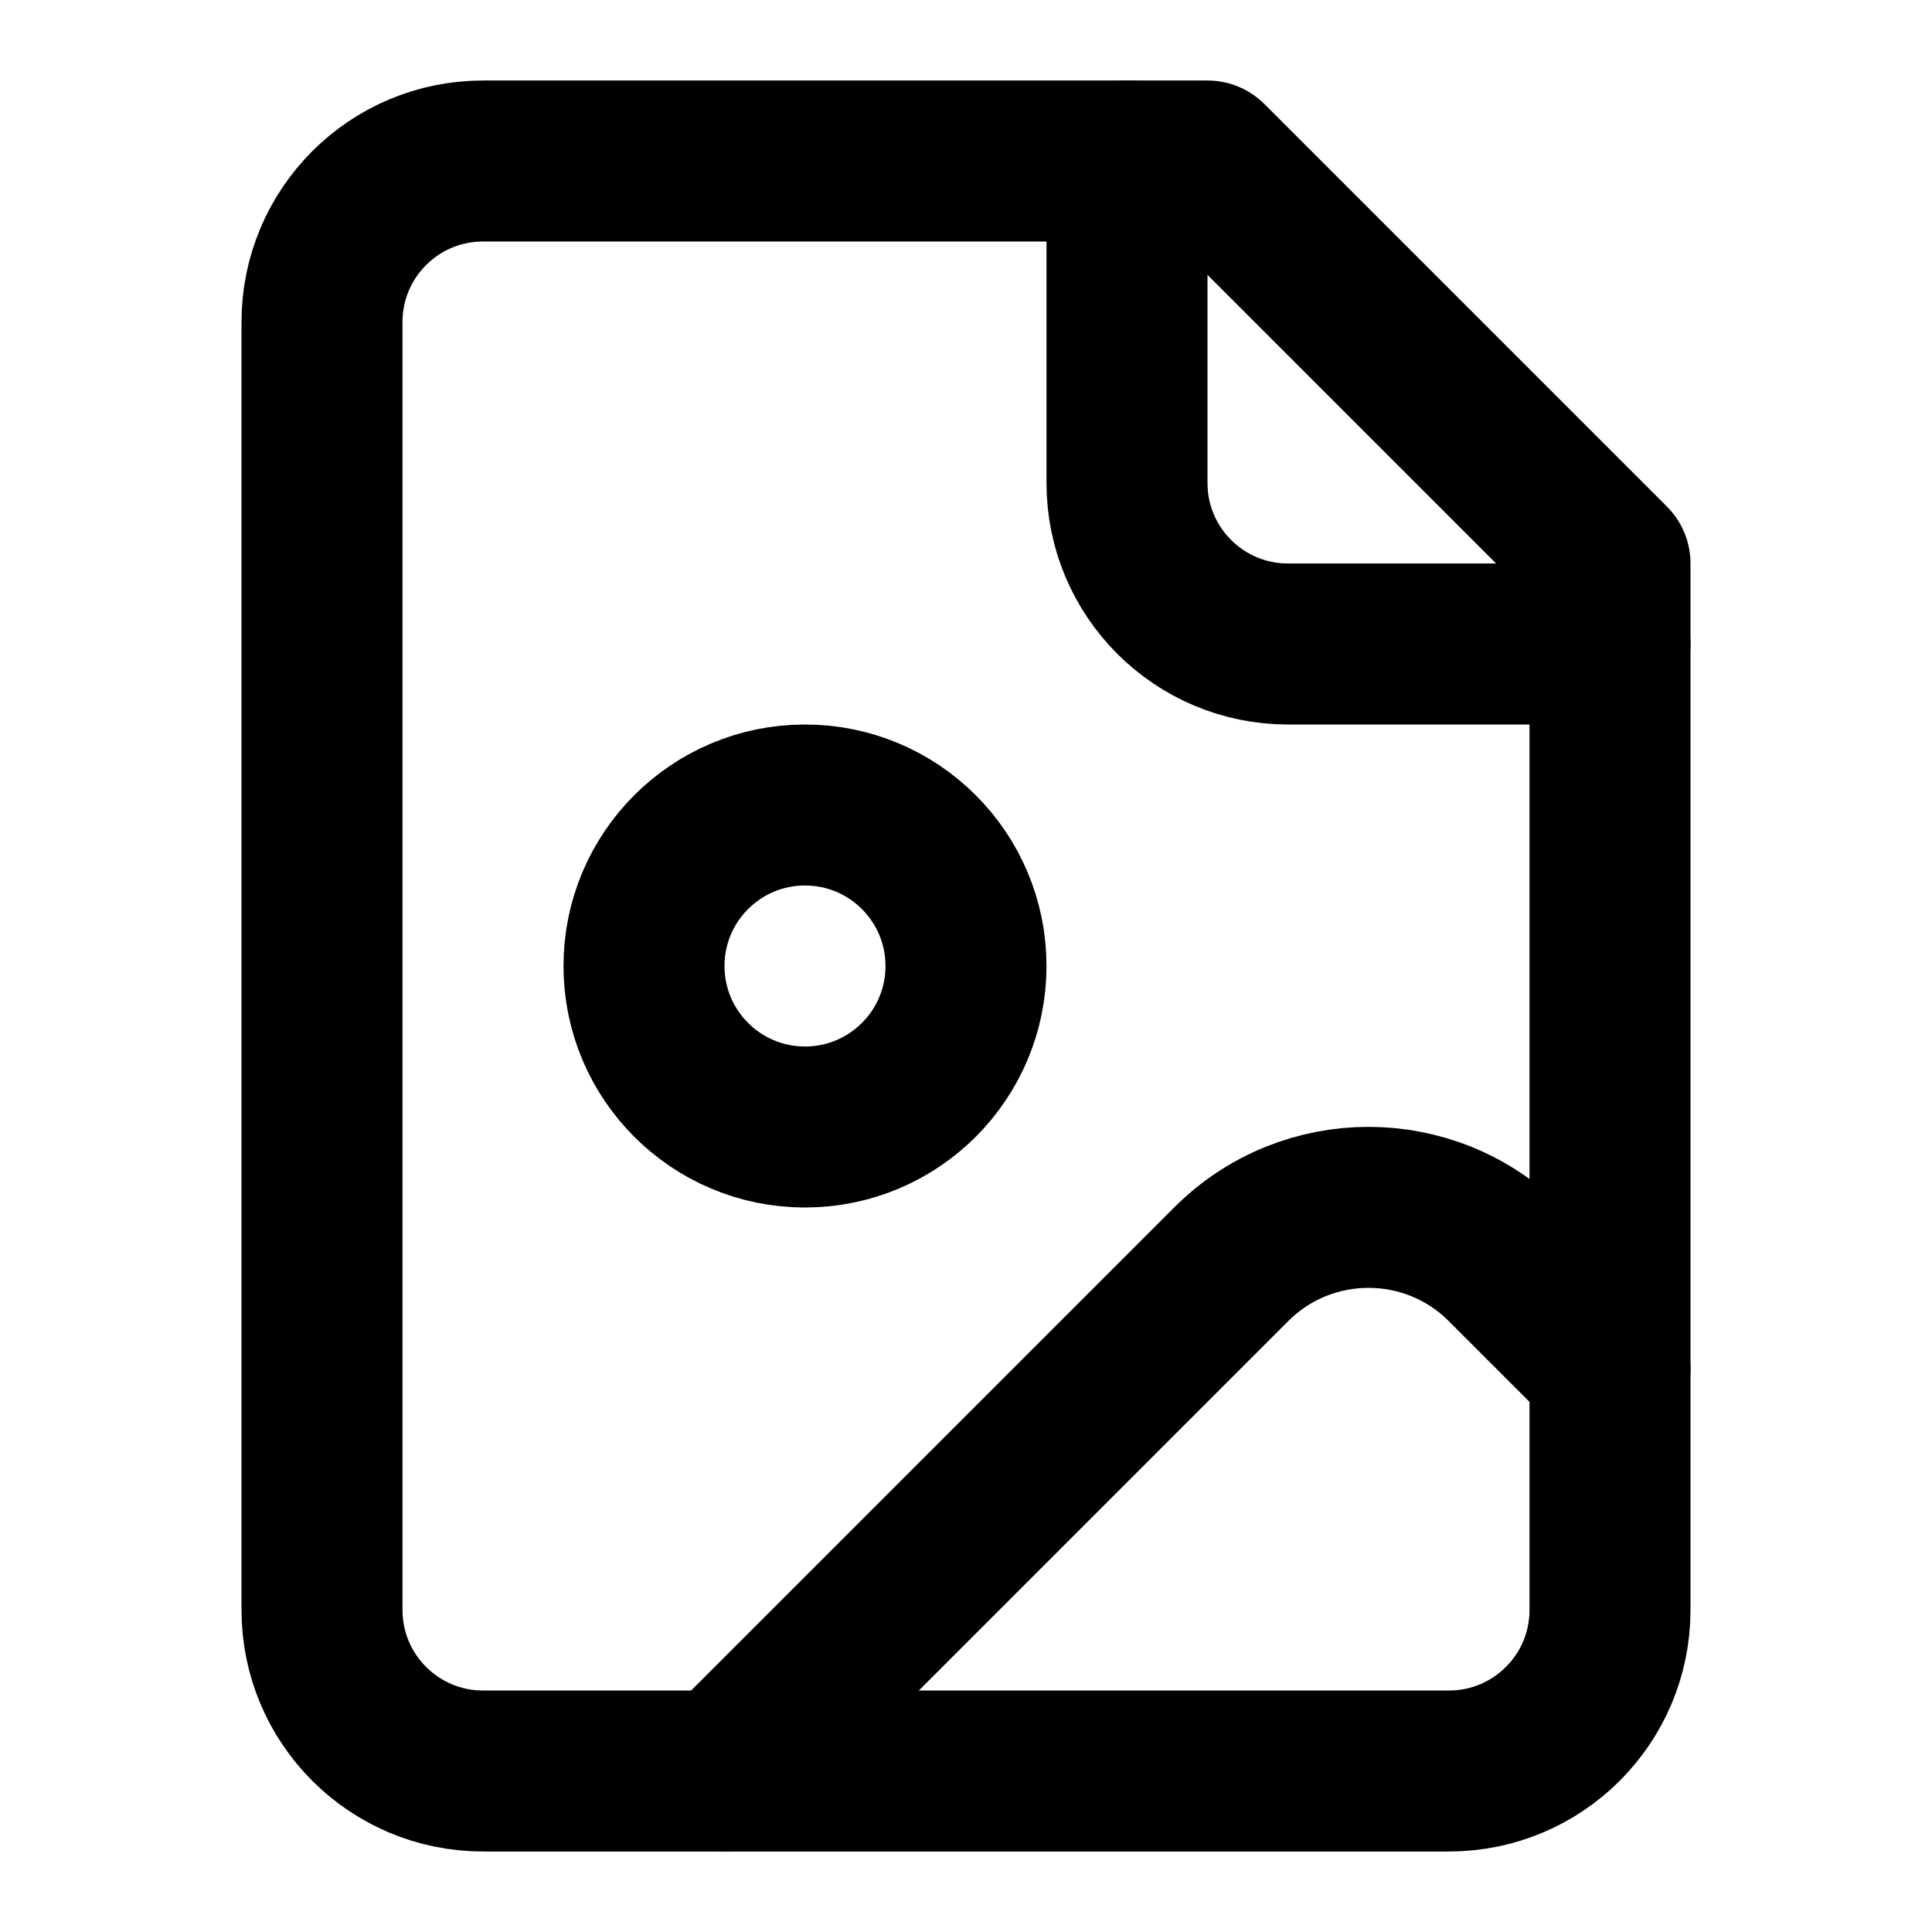
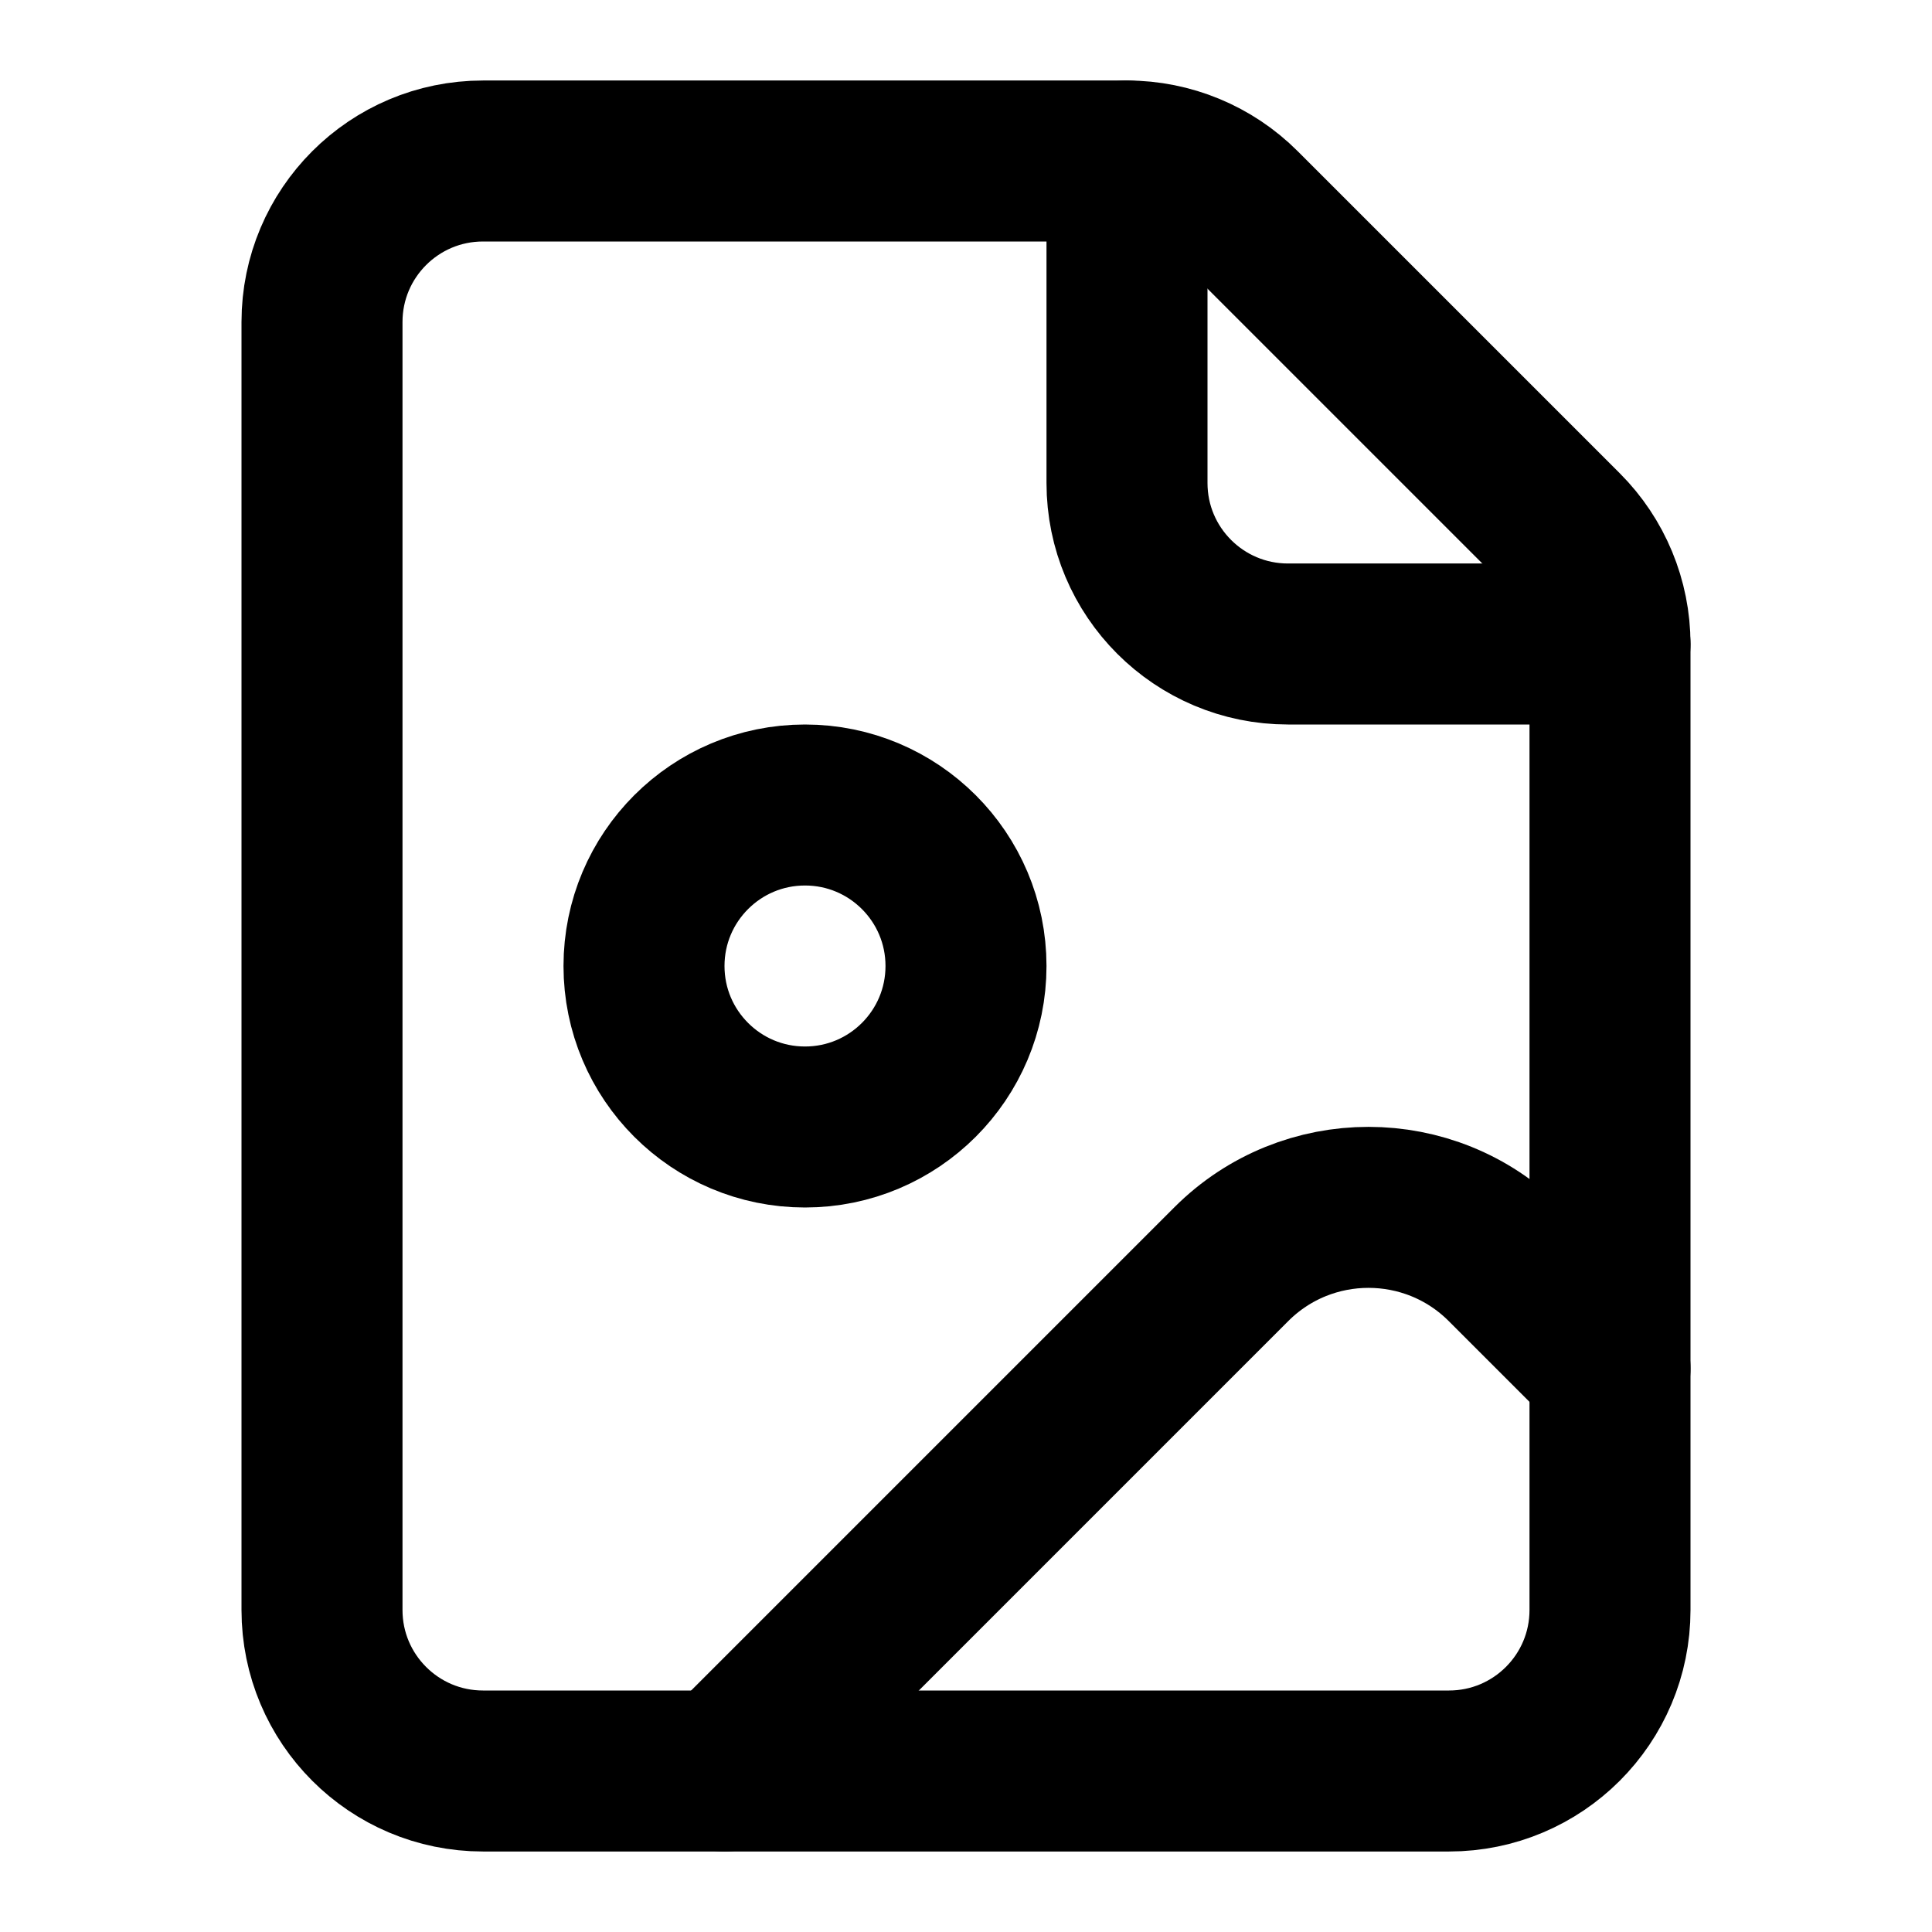
<svg xmlns="http://www.w3.org/2000/svg" width="24" height="24" viewBox="0 0 24 24" fill="none" stroke="currentColor" stroke-width="2" stroke-linecap="round" stroke-linejoin="round">
-   <path d="M15 2H6a2 2 0 0 0-2 2v16a2 2 0 0 0 2 2h12a2 2 0 0 0 2-2V7Z" />
+   <path d="M6 2a2 2 0 0 0-2 2v16a2 2 0 0 0 2 2h12a2 2 0 0 0 2-2V8a2 2 0 0 0-.586-1.414l-4-4A2 2 0 0 0 14 2z" />
  <path d="M14 2v4a2 2 0 0 0 2 2h4" />
  <circle cx="10" cy="12" r="2" />
  <path d="m20 17-1.296-1.296a2.41 2.41 0 0 0-3.408 0L9 22" />
</svg>
